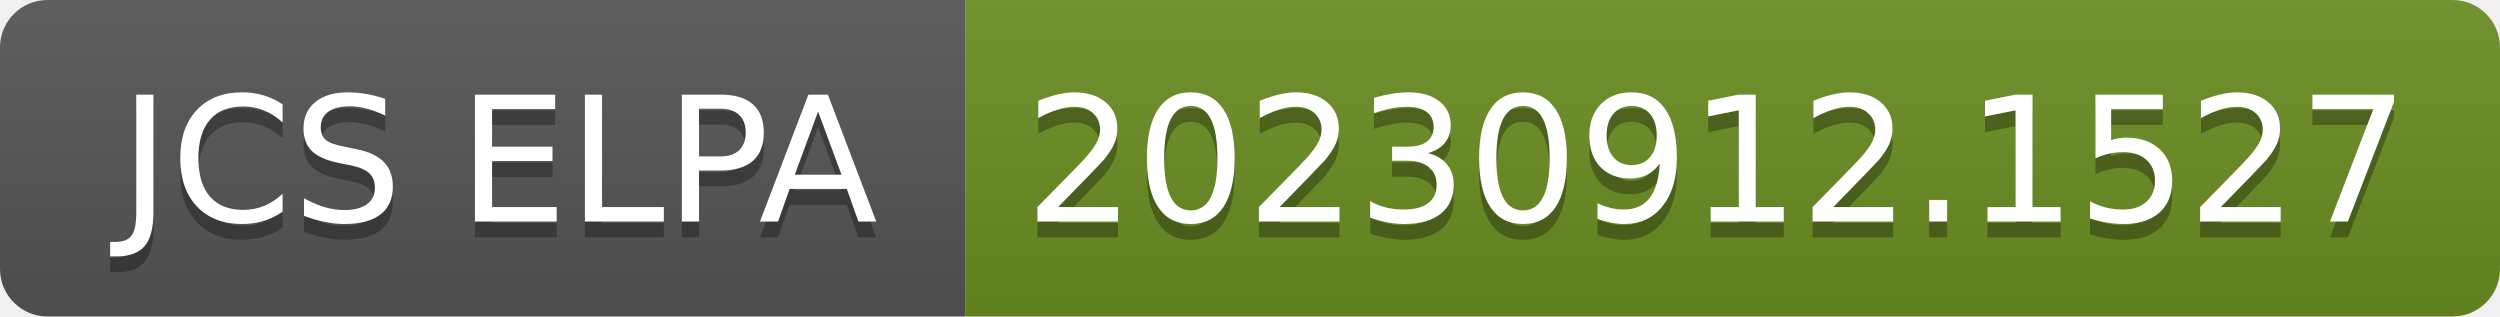
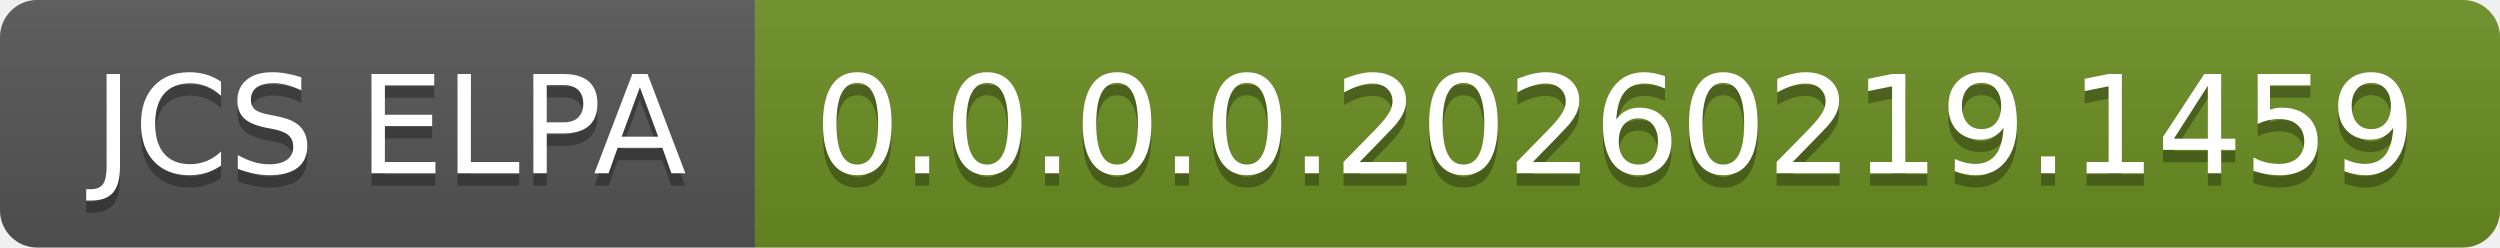
- <svg xmlns="http://www.w3.org/2000/svg" width="158" height="20" role="img" aria-label="JCS ELPA: 20230912.1527">
+ <svg xmlns="http://www.w3.org/2000/svg" width="202" height="20" role="img" aria-label="JCS ELPA: 0.0.0.0.20260219.1459">
  <linearGradient id="s" x2="0" y2="100%">
    <stop offset="0" stop-color="#bbb" stop-opacity=".1" />
    <stop offset="1" stop-opacity=".1" />
  </linearGradient>
  <clipPath id="r">
-     <rect width="158" height="20" rx="3" fill="#fff" />
+     <rect width="202" height="20" rx="3" fill="#fff" />
  </clipPath>
  <g clip-path="url(#r)">
    <rect width="61" height="20" fill="#555" />
-     <rect x="61" width="97" height="20" fill="#6b8e23" />
-     <rect width="158" height="20" fill="url(#s)" />
+     <rect x="61" width="141" height="20" fill="#6b8e23" />
+     <rect width="202" height="20" fill="url(#s)" />
  </g>
  <g fill="#fff" text-anchor="middle" font-family="Verdana,Geneva,DejaVu Sans,sans-serif" text-rendering="geometricPrecision" font-size="110">
    <text aria-hidden="true" x="315" y="150" fill="#010101" fill-opacity=".3" transform="scale(.1)" textLength="510">JCS ELPA</text>
    <text x="315" y="140" transform="scale(.1)" fill="#fff" textLength="510">JCS ELPA</text>
-     <text aria-hidden="true" x="1085" y="150" fill="#010101" fill-opacity=".3" transform="scale(.1)" textLength="870">20230912.1527</text>
-     <text x="1085" y="140" transform="scale(.1)" fill="#fff" textLength="870">20230912.1527</text>
+     <text aria-hidden="true" x="1305" y="150" fill="#010101" fill-opacity=".3" transform="scale(.1)" textLength="1310">0.0.0.0.20260219.1459</text>
+     <text x="1305" y="140" transform="scale(.1)" fill="#fff" textLength="1310">0.0.0.0.20260219.1459</text>
  </g>
</svg>
